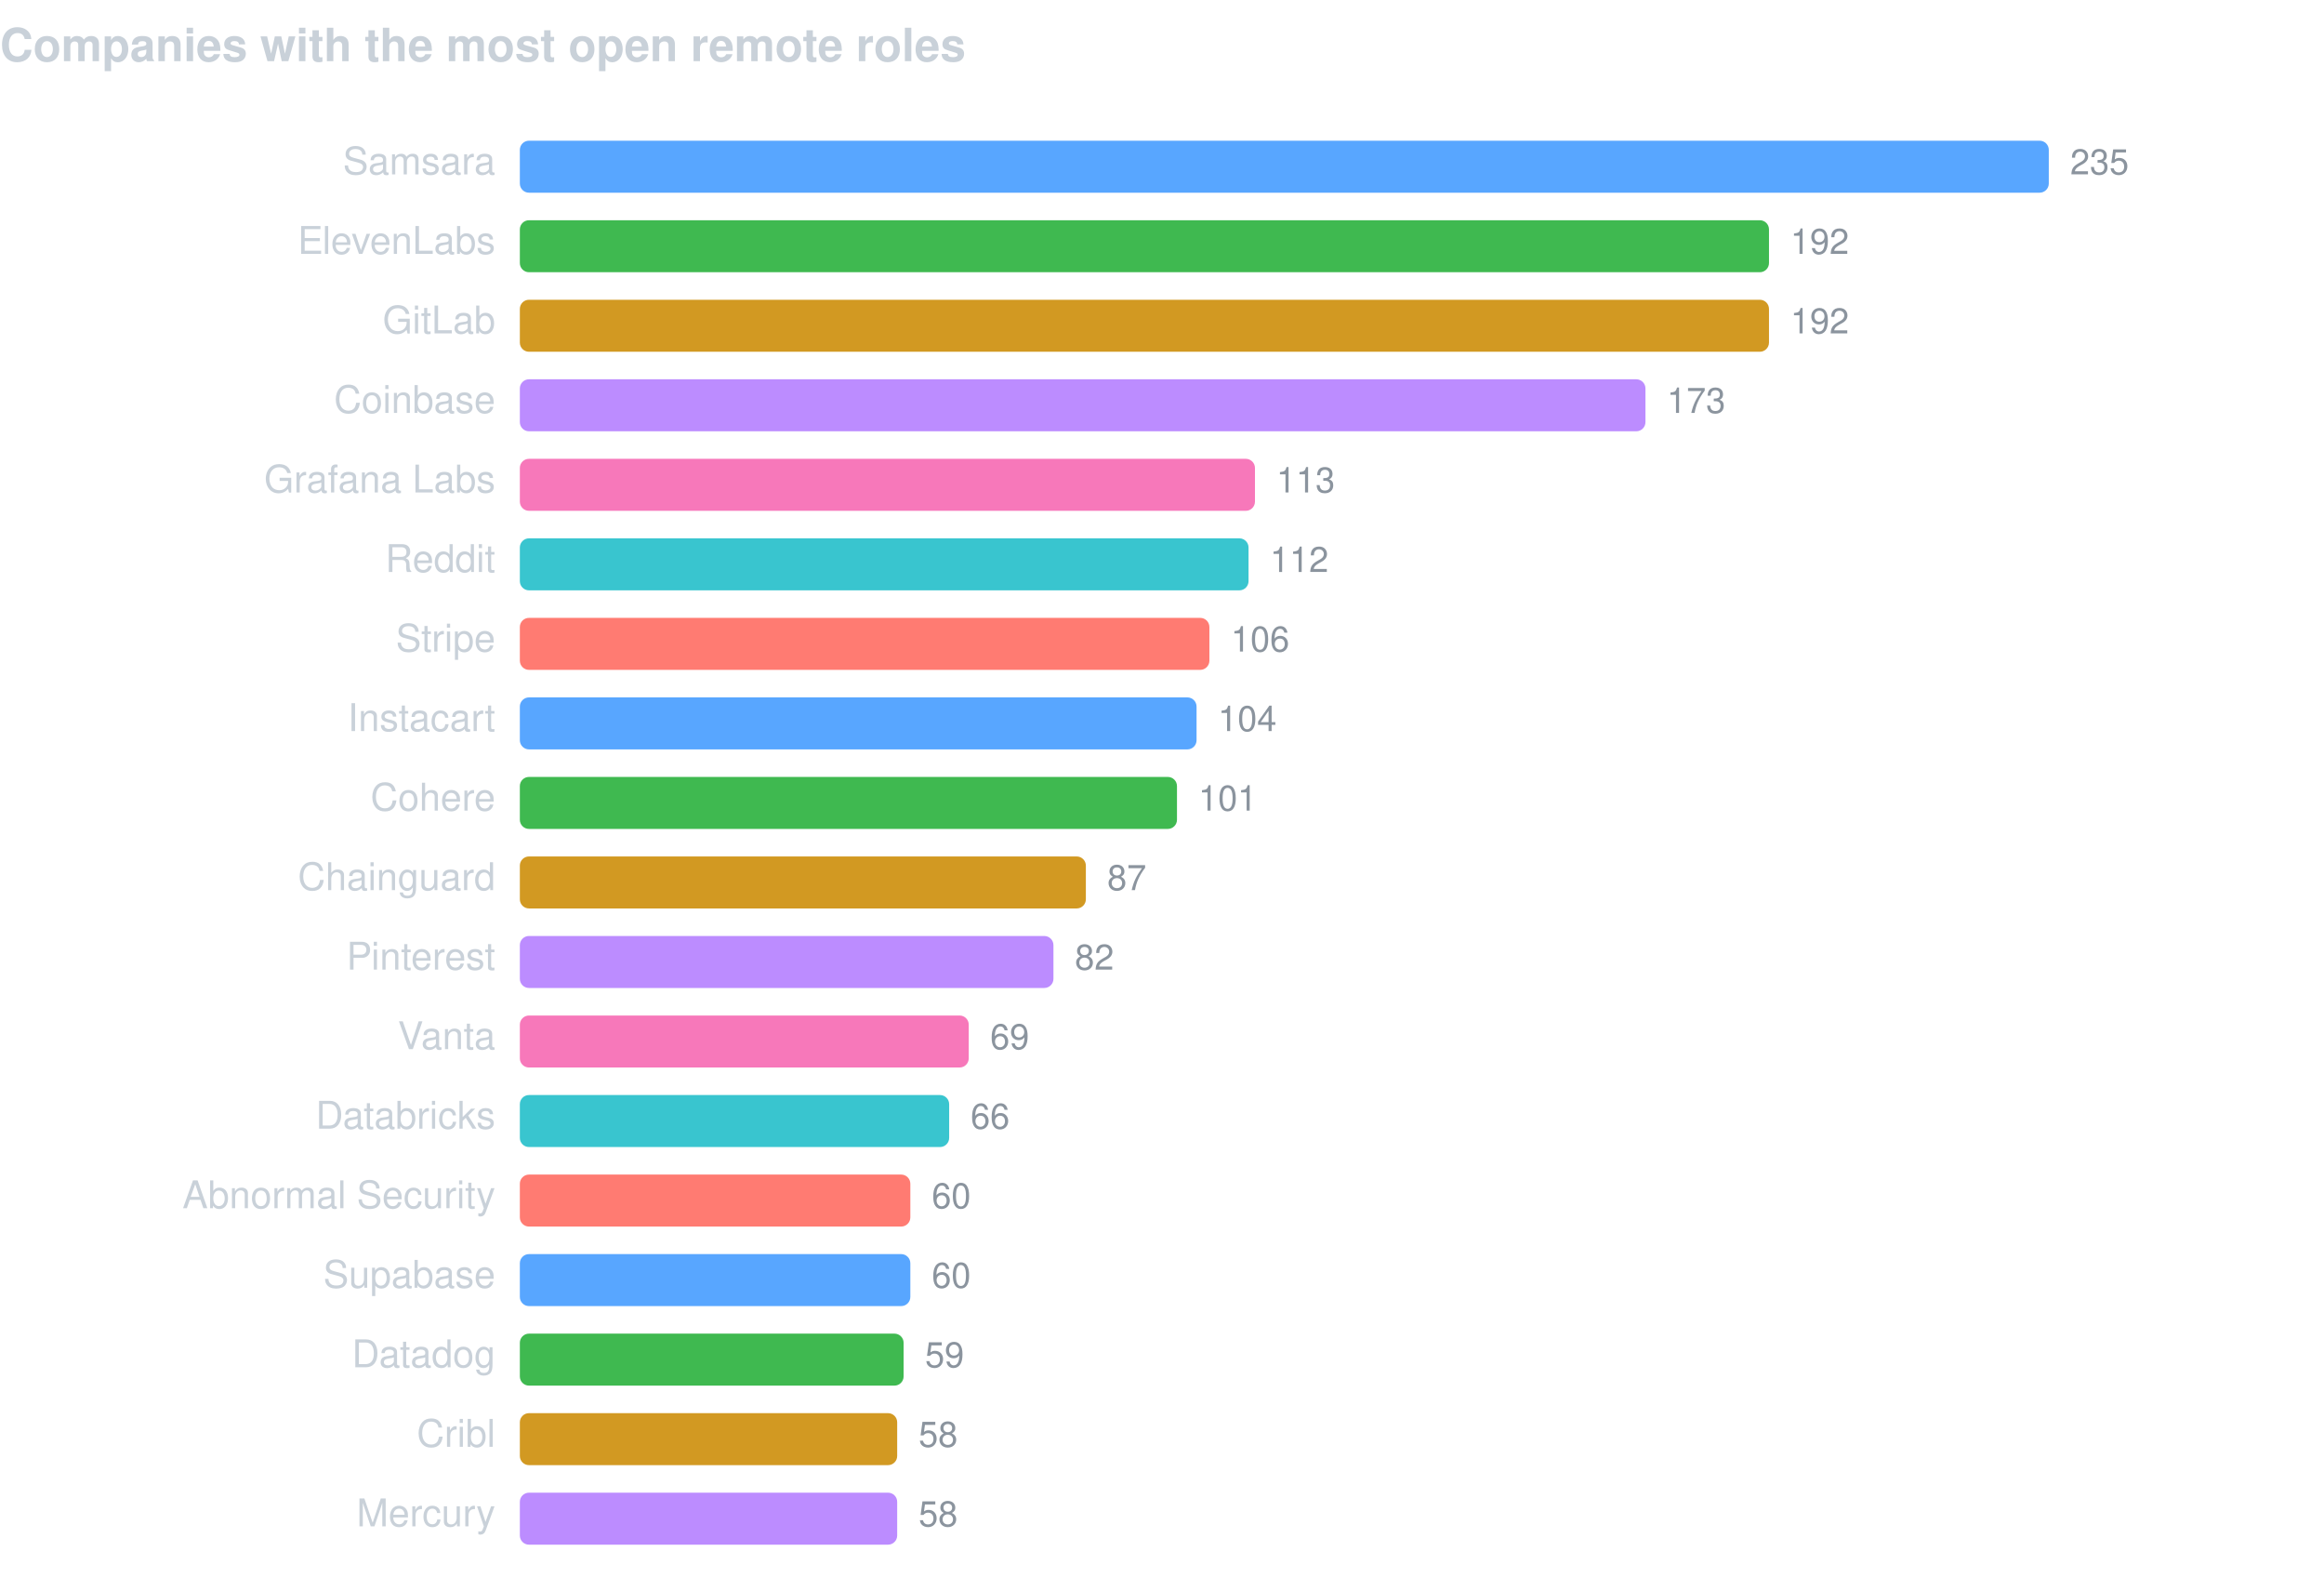
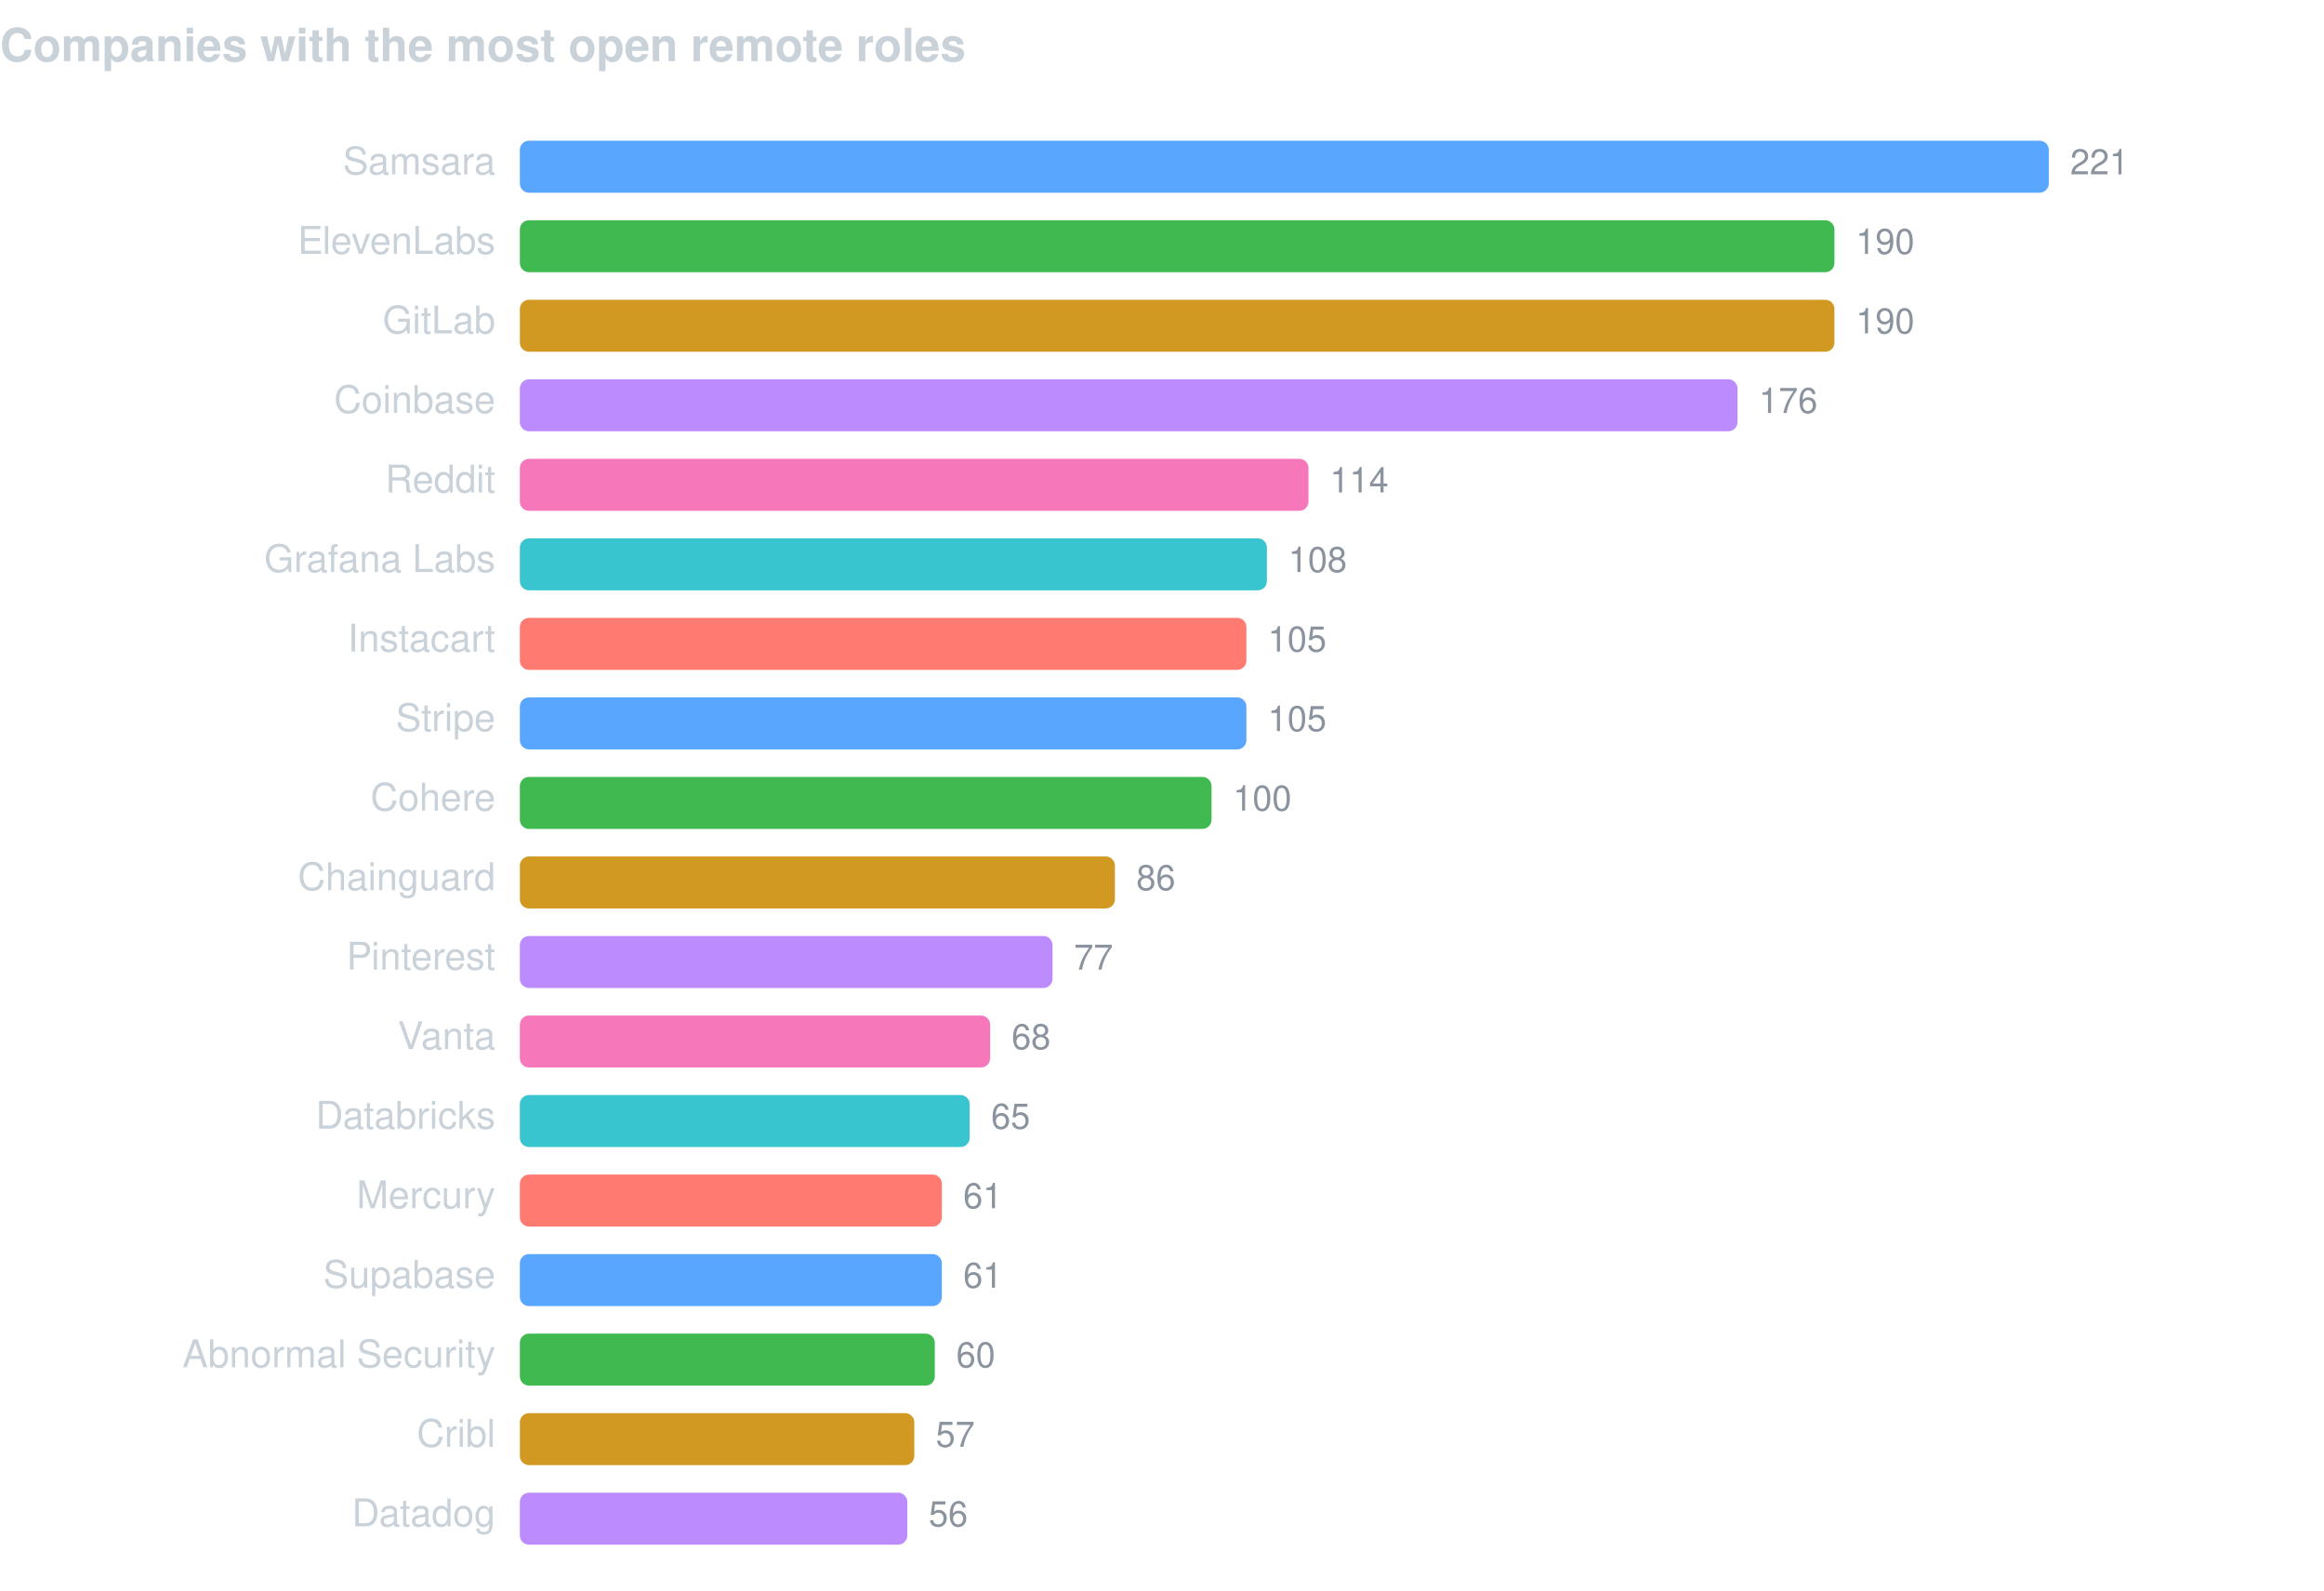
<svg xmlns="http://www.w3.org/2000/svg" width="760" height="520" viewBox="0 0 760 520" font-family="-apple-system,BlinkMacSystemFont,Segoe UI,Helvetica,Arial,sans-serif">
  <text x="0" y="20" fill="#c9d1d9" font-size="15" font-weight="600">Companies with the most open remote roles</text>
  <text x="162" y="57" fill="#c9d1d9" font-size="12.5" text-anchor="end">Samsara</text>
  <rect x="170" y="46" width="500.0" height="17" rx="3" fill="#58a6ff" />
-   <text x="677.0" y="57" fill="#8b949e" font-size="11.5">235</text>
+   <text x="677.0" y="57" fill="#8b949e" font-size="11.5">221</text>
  <text x="162" y="83" fill="#c9d1d9" font-size="12.5" text-anchor="end">ElevenLabs</text>
-   <rect x="170" y="72" width="408.5" height="17" rx="3" fill="#3fb950" />
-   <text x="585.5" y="83" fill="#8b949e" font-size="11.5">192</text>
+   <rect x="170" y="72" width="429.9" height="17" rx="3" fill="#3fb950" />
+   <text x="606.9" y="83" fill="#8b949e" font-size="11.5">190</text>
  <text x="162" y="109" fill="#c9d1d9" font-size="12.5" text-anchor="end">GitLab</text>
-   <rect x="170" y="98" width="408.5" height="17" rx="3" fill="#d29922" />
-   <text x="585.5" y="109" fill="#8b949e" font-size="11.5">192</text>
+   <rect x="170" y="98" width="429.9" height="17" rx="3" fill="#d29922" />
+   <text x="606.9" y="109" fill="#8b949e" font-size="11.5">190</text>
  <text x="162" y="135" fill="#c9d1d9" font-size="12.5" text-anchor="end">Coinbase</text>
-   <rect x="170" y="124" width="368.1" height="17" rx="3" fill="#bc8cff" />
-   <text x="545.1" y="135" fill="#8b949e" font-size="11.5">173</text>
-   <text x="162" y="161" fill="#c9d1d9" font-size="12.5" text-anchor="end">Grafana Labs</text>
-   <rect x="170" y="150" width="240.4" height="17" rx="3" fill="#f778ba" />
-   <text x="417.4" y="161" fill="#8b949e" font-size="11.5">113</text>
-   <text x="162" y="187" fill="#c9d1d9" font-size="12.5" text-anchor="end">Reddit</text>
-   <rect x="170" y="176" width="238.3" height="17" rx="3" fill="#39c5cf" />
-   <text x="415.3" y="187" fill="#8b949e" font-size="11.5">112</text>
-   <text x="162" y="213" fill="#c9d1d9" font-size="12.5" text-anchor="end">Stripe</text>
-   <rect x="170" y="202" width="225.5" height="17" rx="3" fill="#ff7b72" />
-   <text x="402.5" y="213" fill="#8b949e" font-size="11.5">106</text>
-   <text x="162" y="239" fill="#c9d1d9" font-size="12.5" text-anchor="end">Instacart</text>
-   <rect x="170" y="228" width="221.3" height="17" rx="3" fill="#58a6ff" />
-   <text x="398.3" y="239" fill="#8b949e" font-size="11.5">104</text>
+   <rect x="170" y="124" width="398.2" height="17" rx="3" fill="#bc8cff" />
+   <text x="575.2" y="135" fill="#8b949e" font-size="11.5">176</text>
+   <text x="162" y="161" fill="#c9d1d9" font-size="12.5" text-anchor="end">Reddit</text>
+   <rect x="170" y="150" width="257.9" height="17" rx="3" fill="#f778ba" />
+   <text x="434.9" y="161" fill="#8b949e" font-size="11.5">114</text>
+   <text x="162" y="187" fill="#c9d1d9" font-size="12.5" text-anchor="end">Grafana Labs</text>
+   <rect x="170" y="176" width="244.3" height="17" rx="3" fill="#39c5cf" />
+   <text x="421.3" y="187" fill="#8b949e" font-size="11.5">108</text>
+   <text x="162" y="213" fill="#c9d1d9" font-size="12.5" text-anchor="end">Instacart</text>
+   <rect x="170" y="202" width="237.6" height="17" rx="3" fill="#ff7b72" />
+   <text x="414.6" y="213" fill="#8b949e" font-size="11.5">105</text>
+   <text x="162" y="239" fill="#c9d1d9" font-size="12.5" text-anchor="end">Stripe</text>
+   <rect x="170" y="228" width="237.6" height="17" rx="3" fill="#58a6ff" />
+   <text x="414.6" y="239" fill="#8b949e" font-size="11.5">105</text>
  <text x="162" y="265" fill="#c9d1d9" font-size="12.5" text-anchor="end">Cohere</text>
-   <rect x="170" y="254" width="214.9" height="17" rx="3" fill="#3fb950" />
-   <text x="391.9" y="265" fill="#8b949e" font-size="11.5">101</text>
+   <rect x="170" y="254" width="226.2" height="17" rx="3" fill="#3fb950" />
+   <text x="403.2" y="265" fill="#8b949e" font-size="11.5">100</text>
  <text x="162" y="291" fill="#c9d1d9" font-size="12.5" text-anchor="end">Chainguard</text>
-   <rect x="170" y="280" width="185.1" height="17" rx="3" fill="#d29922" />
-   <text x="362.1" y="291" fill="#8b949e" font-size="11.5">87</text>
+   <rect x="170" y="280" width="194.6" height="17" rx="3" fill="#d29922" />
+   <text x="371.6" y="291" fill="#8b949e" font-size="11.5">86</text>
  <text x="162" y="317" fill="#c9d1d9" font-size="12.5" text-anchor="end">Pinterest</text>
-   <rect x="170" y="306" width="174.5" height="17" rx="3" fill="#bc8cff" />
-   <text x="351.5" y="317" fill="#8b949e" font-size="11.5">82</text>
+   <rect x="170" y="306" width="174.2" height="17" rx="3" fill="#bc8cff" />
+   <text x="351.2" y="317" fill="#8b949e" font-size="11.5">77</text>
  <text x="162" y="343" fill="#c9d1d9" font-size="12.5" text-anchor="end">Vanta</text>
-   <rect x="170" y="332" width="146.8" height="17" rx="3" fill="#f778ba" />
-   <text x="323.8" y="343" fill="#8b949e" font-size="11.5">69</text>
+   <rect x="170" y="332" width="153.8" height="17" rx="3" fill="#f778ba" />
+   <text x="330.8" y="343" fill="#8b949e" font-size="11.5">68</text>
  <text x="162" y="369" fill="#c9d1d9" font-size="12.5" text-anchor="end">Databricks</text>
-   <rect x="170" y="358" width="140.4" height="17" rx="3" fill="#39c5cf" />
-   <text x="317.4" y="369" fill="#8b949e" font-size="11.5">66</text>
-   <text x="162" y="395" fill="#c9d1d9" font-size="12.5" text-anchor="end">Abnormal Security</text>
-   <rect x="170" y="384" width="127.7" height="17" rx="3" fill="#ff7b72" />
-   <text x="304.7" y="395" fill="#8b949e" font-size="11.5">60</text>
+   <rect x="170" y="358" width="147.1" height="17" rx="3" fill="#39c5cf" />
+   <text x="324.1" y="369" fill="#8b949e" font-size="11.5">65</text>
+   <text x="162" y="395" fill="#c9d1d9" font-size="12.5" text-anchor="end">Mercury</text>
+   <rect x="170" y="384" width="138.0" height="17" rx="3" fill="#ff7b72" />
+   <text x="315.0" y="395" fill="#8b949e" font-size="11.5">61</text>
  <text x="162" y="421" fill="#c9d1d9" font-size="12.5" text-anchor="end">Supabase</text>
-   <rect x="170" y="410" width="127.7" height="17" rx="3" fill="#58a6ff" />
-   <text x="304.7" y="421" fill="#8b949e" font-size="11.5">60</text>
-   <text x="162" y="447" fill="#c9d1d9" font-size="12.5" text-anchor="end">Datadog</text>
-   <rect x="170" y="436" width="125.5" height="17" rx="3" fill="#3fb950" />
-   <text x="302.5" y="447" fill="#8b949e" font-size="11.5">59</text>
+   <rect x="170" y="410" width="138.0" height="17" rx="3" fill="#58a6ff" />
+   <text x="315.0" y="421" fill="#8b949e" font-size="11.5">61</text>
+   <text x="162" y="447" fill="#c9d1d9" font-size="12.5" text-anchor="end">Abnormal Security</text>
+   <rect x="170" y="436" width="135.7" height="17" rx="3" fill="#3fb950" />
+   <text x="312.7" y="447" fill="#8b949e" font-size="11.5">60</text>
  <text x="162" y="473" fill="#c9d1d9" font-size="12.5" text-anchor="end">Cribl</text>
-   <rect x="170" y="462" width="123.4" height="17" rx="3" fill="#d29922" />
-   <text x="300.4" y="473" fill="#8b949e" font-size="11.5">58</text>
-   <text x="162" y="499" fill="#c9d1d9" font-size="12.5" text-anchor="end">Mercury</text>
-   <rect x="170" y="488" width="123.4" height="17" rx="3" fill="#bc8cff" />
-   <text x="300.4" y="499" fill="#8b949e" font-size="11.5">58</text>
+   <rect x="170" y="462" width="129.0" height="17" rx="3" fill="#d29922" />
+   <text x="306.0" y="473" fill="#8b949e" font-size="11.5">57</text>
+   <text x="162" y="499" fill="#c9d1d9" font-size="12.5" text-anchor="end">Datadog</text>
+   <rect x="170" y="488" width="126.7" height="17" rx="3" fill="#bc8cff" />
+   <text x="303.7" y="499" fill="#8b949e" font-size="11.5">56</text>
</svg>
